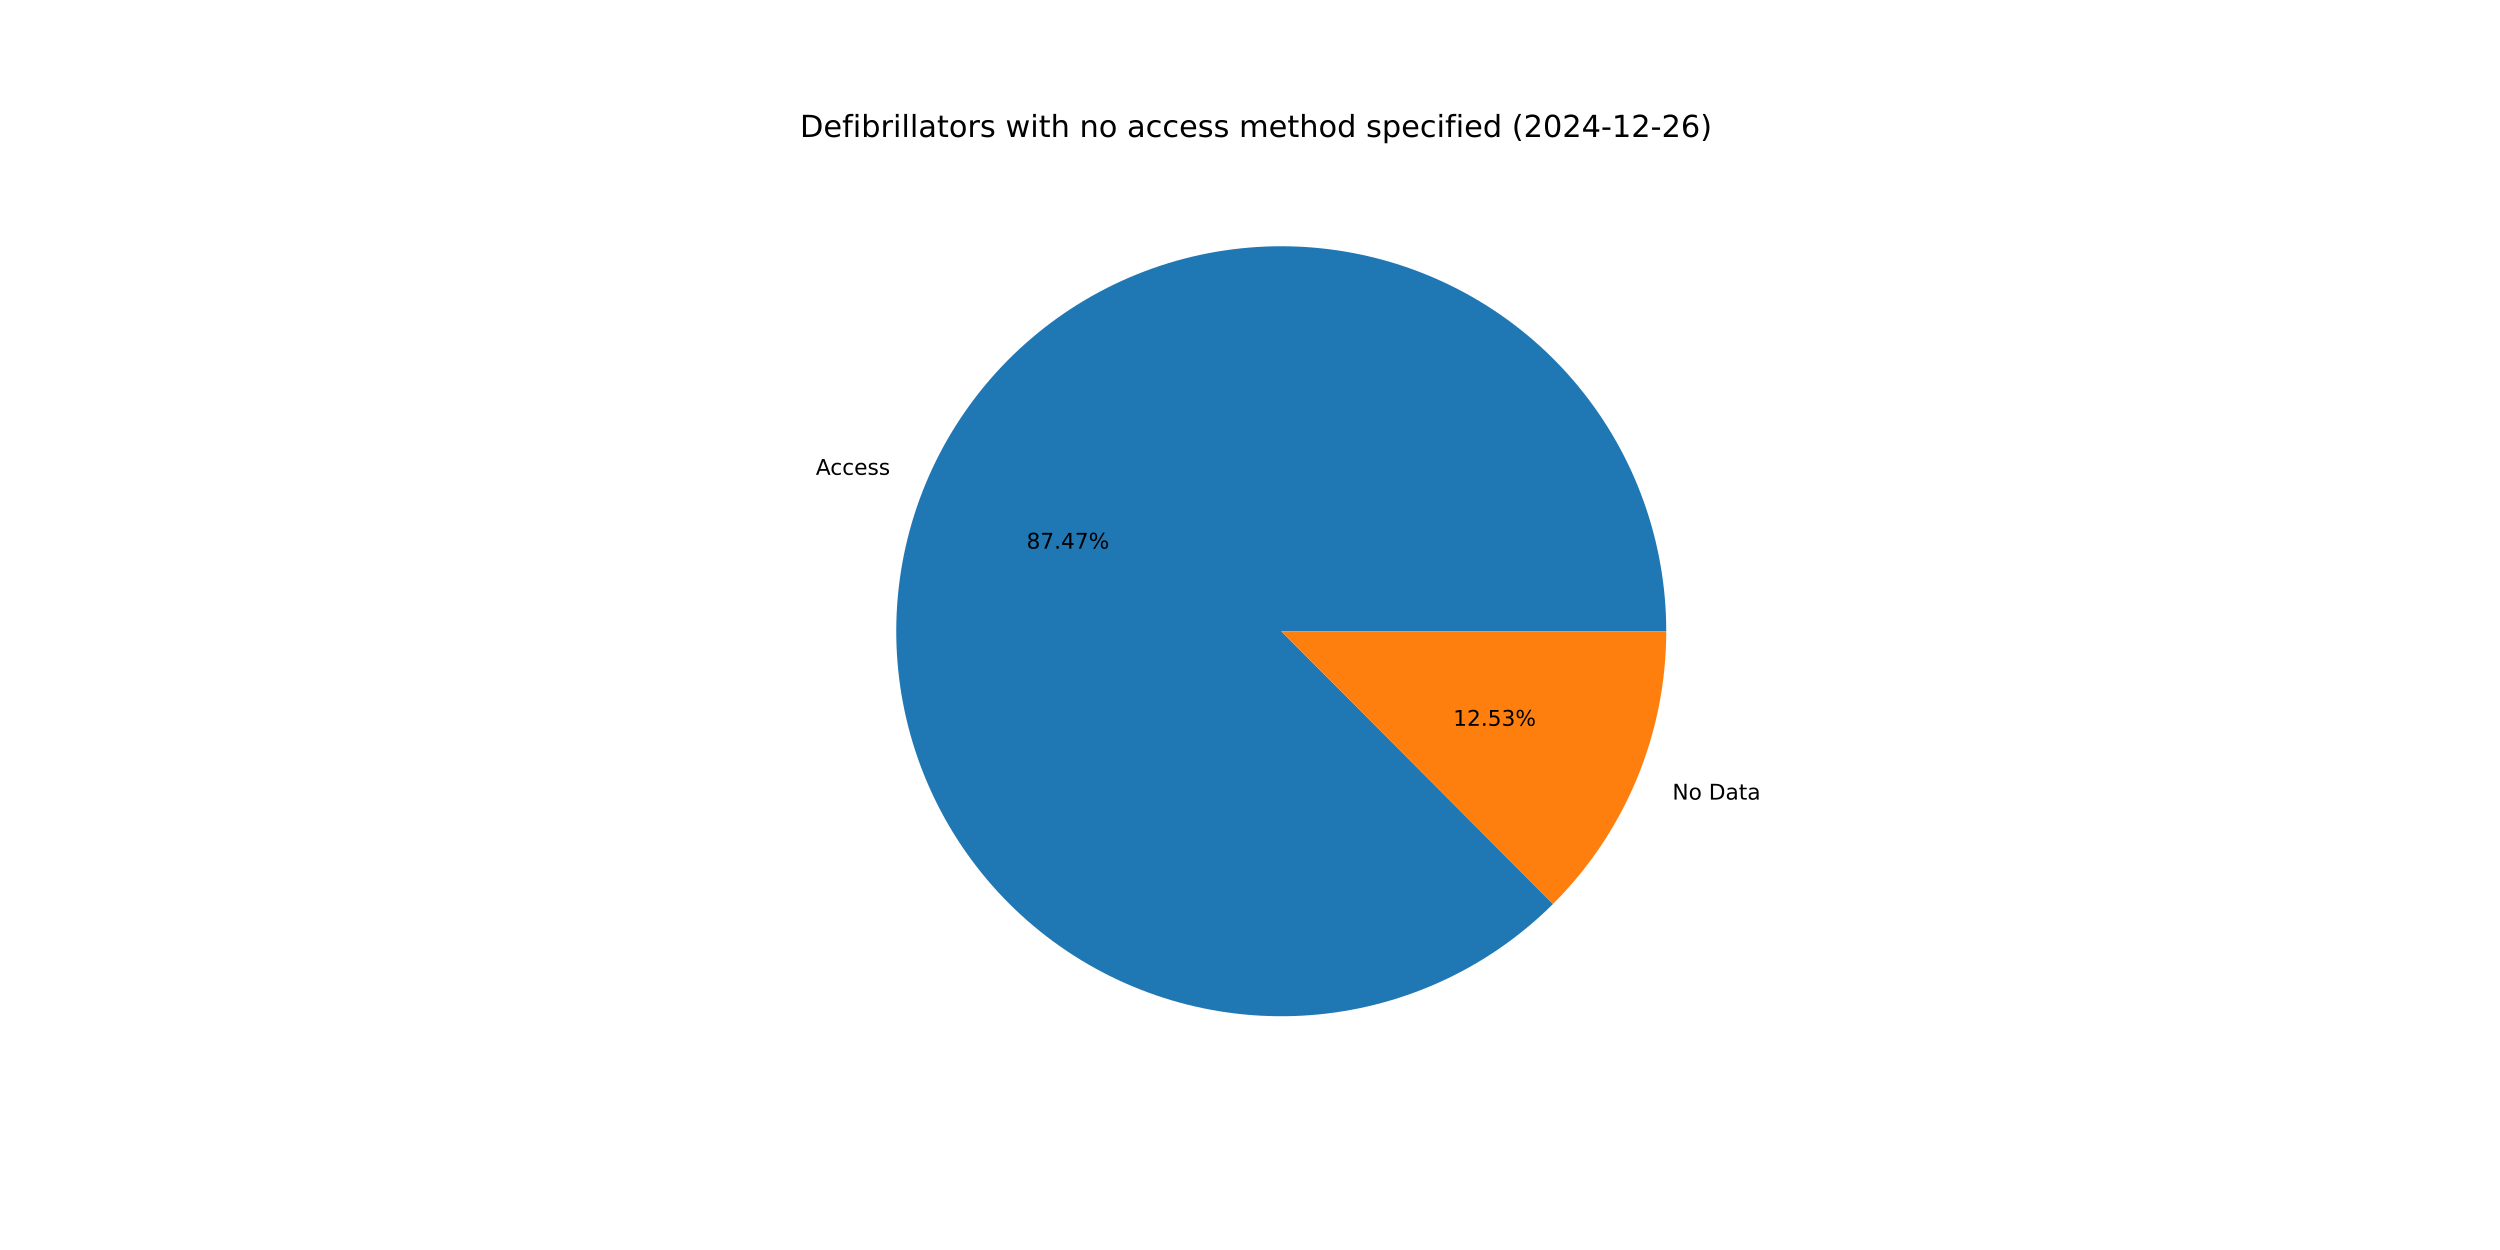
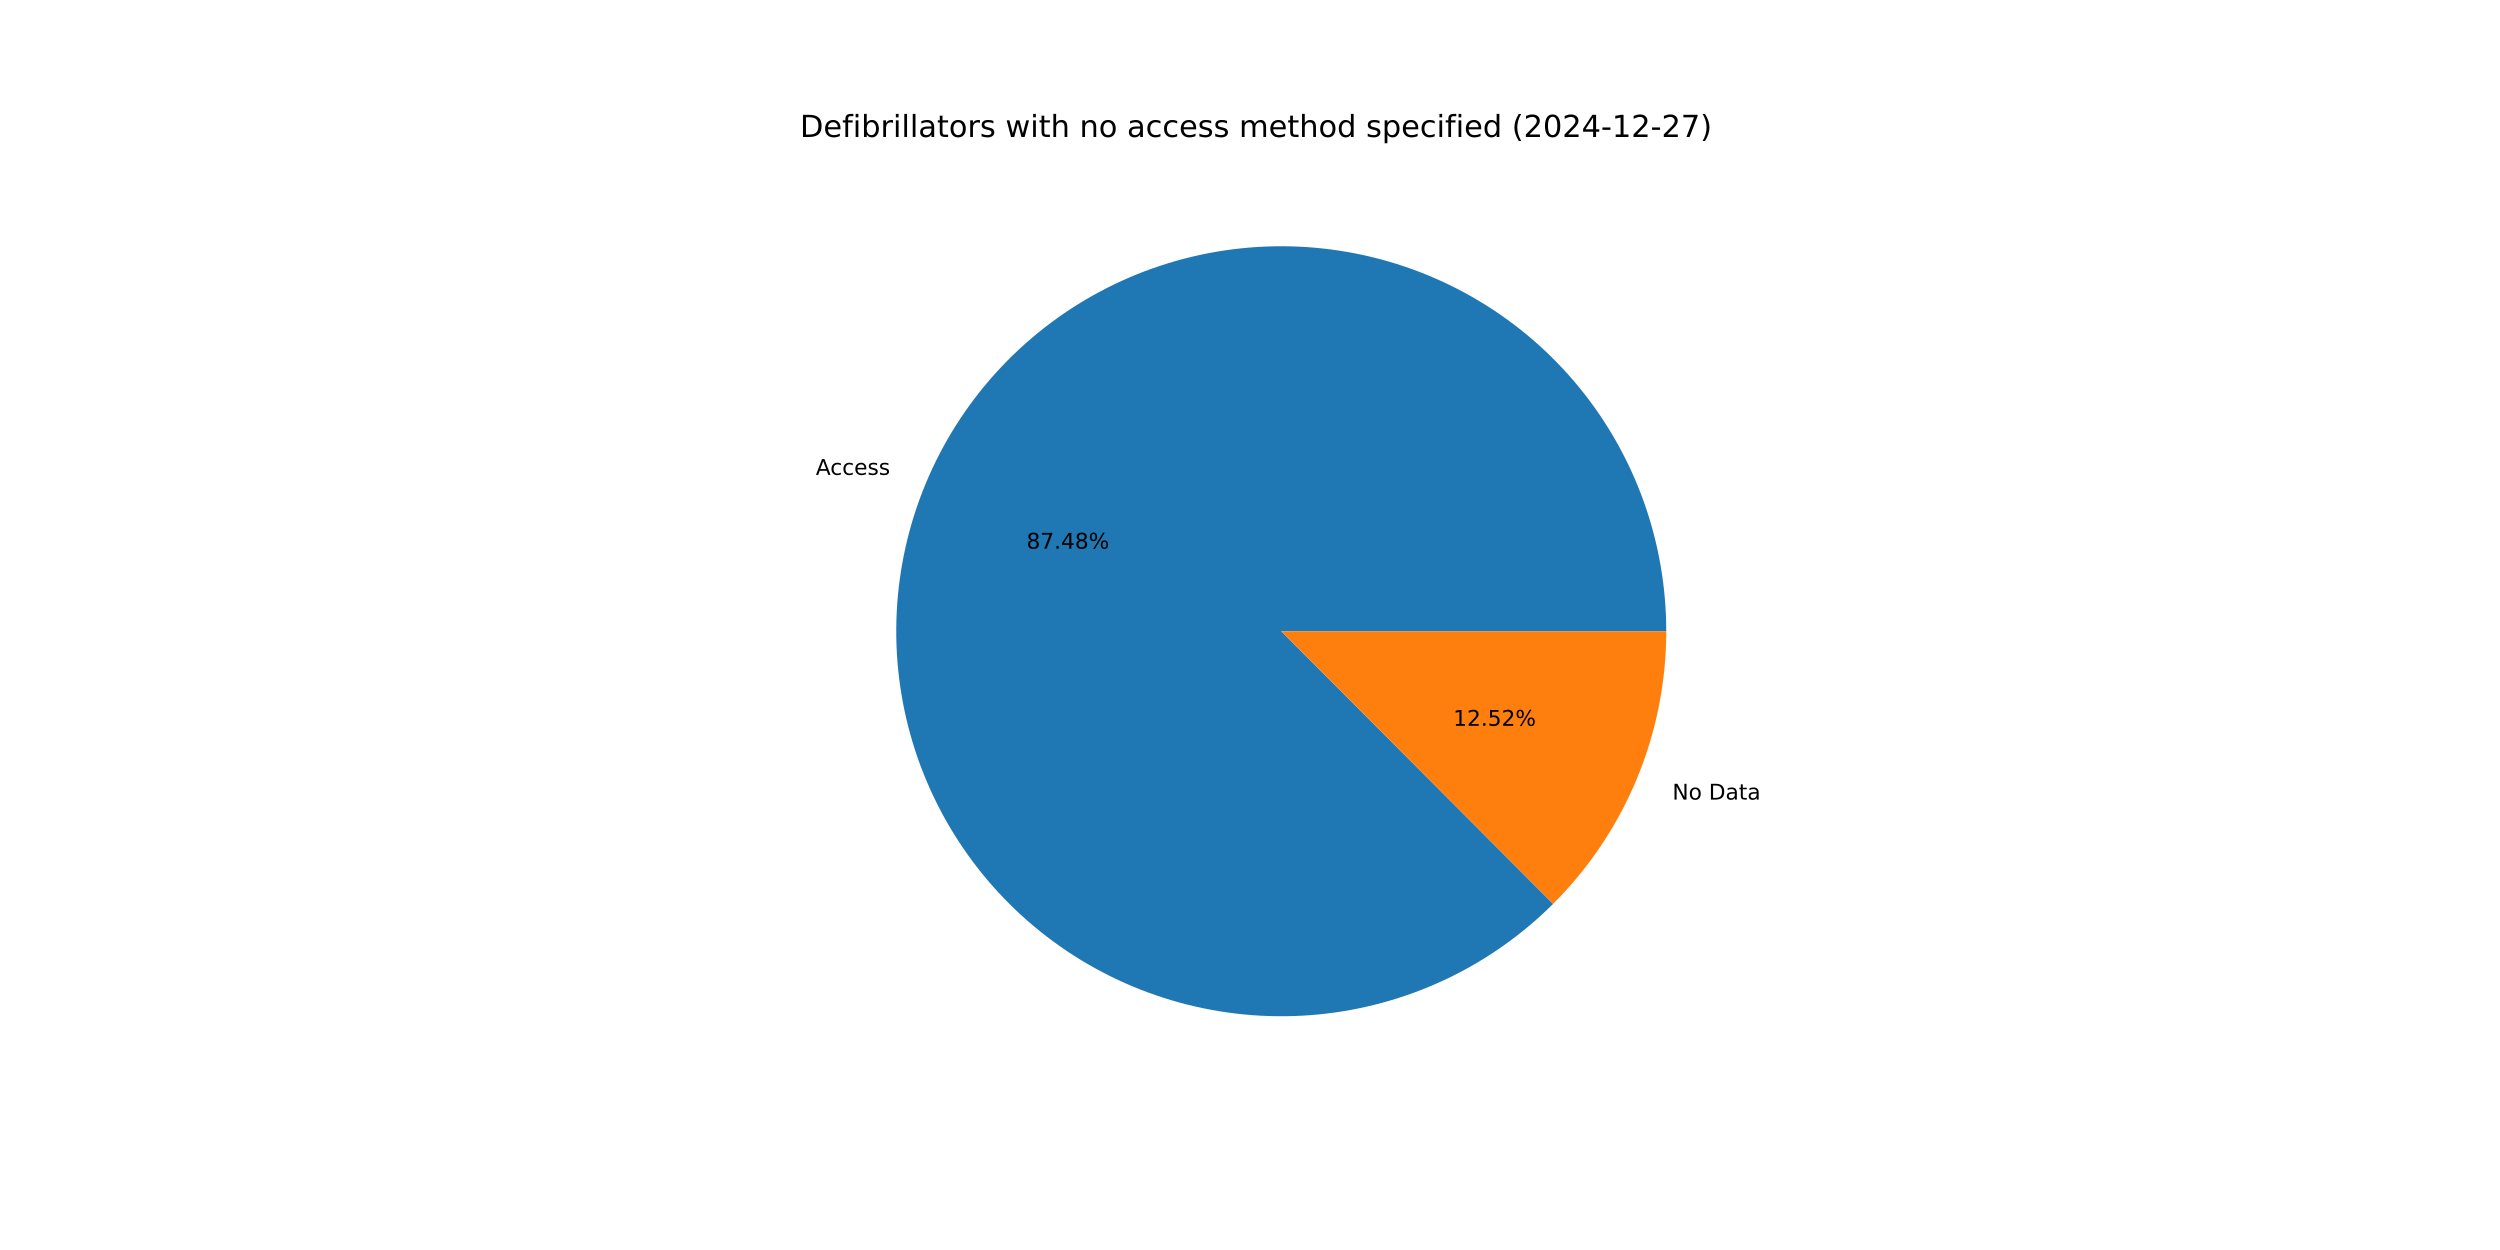
<svg xmlns="http://www.w3.org/2000/svg" xmlns:xlink="http://www.w3.org/1999/xlink" width="1152pt" height="576pt" viewBox="0 0 1152 576" version="1.1">
  <defs>
    <style type="text/css">*{stroke-linejoin: round; stroke-linecap: butt}</style>
  </defs>
  <g id="figure_1">
    <g id="patch_1">
      <path d="M 0 576  L 1152 576  L 1152 0  L 0 0  z " style="fill: #ffffff" />
    </g>
    <g id="axes_1">
      <g id="patch_2">
-         <path d="M 767.808 290.88  C 767.808 270.517 764.302 250.304 757.444 231.131  C 750.585 211.957 740.477 194.106 727.562 178.362  C 714.647 162.618 699.117 149.215 681.654 138.741  C 664.191 128.266 645.054 120.876 625.084 116.895  C 605.113 112.914 584.605 112.401 564.461 115.379  C 544.316 118.356 524.834 124.78 506.869 134.368  C 488.904 143.955 472.723 156.565 459.037 171.644  C 445.351 186.722 434.362 204.045 426.553 222.851  C 418.745 241.658 414.232 261.67 413.214 282.008  C 412.196 302.346 414.686 322.708 420.577 342.201  C 426.468 361.693 435.671 380.027 447.783 396.397  C 459.894 412.767 474.734 426.931 491.652 438.265  C 508.569 449.6 527.312 457.938 547.059 462.912  C 566.805 467.887 587.261 469.425 607.53 467.459  C 627.798 465.493 647.577 460.052 665.999 451.374  C 684.421 442.697 701.212 430.912 715.636 416.537  L 590.4 290.88  z " style="fill: #1f77b4" />
+         <path d="M 767.808 290.88  C 767.808 270.516 764.302 250.303 757.443 231.129  C 750.584 211.954 740.475 194.103 727.559 178.359  C 714.643 162.615 699.112 149.212 681.649 138.738  C 664.185 128.263 645.047 120.874 625.075 116.894  C 605.104 112.913 584.596 112.401 564.451 115.38  C 544.306 118.359 524.823 124.784 506.858 134.373  C 488.893 143.963 472.713 156.574 459.027 171.654  C 445.342 186.734 434.354 204.058 426.547 222.867  C 418.74 241.675 414.229 261.688 413.213 282.026  C 412.197 302.365 414.69 322.728 420.583 342.221  C 426.476 361.713 435.682 380.047 447.796 396.416  C 459.91 412.785 474.753 426.946 491.672 438.279  C 508.592 449.612 527.337 457.947 547.085 462.919  C 566.833 467.891 587.29 469.426 607.559 467.456  C 627.827 465.487 647.606 460.042 666.027 451.361  C 684.448 442.68 701.238 430.892 715.659 416.513  L 590.4 290.88  z " style="fill: #1f77b4" />
      </g>
      <g id="patch_3">
-         <path d="M 715.636 416.537  C 732.172 400.056 745.294 380.471 754.247 358.909  C 763.199 337.346 767.808 314.227 767.808 290.88  L 590.4 290.88  z " style="fill: #ff7f0e" />
+         <path d="M 715.659 416.513  C 732.189 400.033 745.304 380.452 754.253 358.893  C 763.201 337.335 767.808 314.222 767.808 290.88  L 590.4 290.88  z " style="fill: #ff7f0e" />
      </g>
      <g id="matplotlib.axis_1" />
      <g id="matplotlib.axis_2" />
      <g id="text_1">
-         <g transform="translate(375.9344 218.8079) scale(0.1 -0.1)">
+         <g transform="translate(375.9274 218.8247) scale(0.1 -0.1)">
          <defs>
            <path id="DejaVuSans-41" d="M 2188 4044  L 1331 1722  L 3047 1722  L 2188 4044  z M 1831 4666  L 2547 4666  L 4325 0  L 3669 0  L 3244 1197  L 1141 1197  L 716 0  L 50 0  L 1831 4666  z " transform="scale(0.015625)" />
            <path id="DejaVuSans-63" d="M 3122 3366  L 3122 2828  Q 2878 2963 2633 3030  Q 2388 3097 2138 3097  Q 1578 3097 1268 2742  Q 959 2388 959 1747  Q 959 1106 1268 751  Q 1578 397 2138 397  Q 2388 397 2633 464  Q 2878 531 3122 666  L 3122 134  Q 2881 22 2623 -34  Q 2366 -91 2075 -91  Q 1284 -91 818 406  Q 353 903 353 1747  Q 353 2603 823 3093  Q 1294 3584 2113 3584  Q 2378 3584 2631 3529  Q 2884 3475 3122 3366  z " transform="scale(0.015625)" />
            <path id="DejaVuSans-65" d="M 3597 1894  L 3597 1613  L 953 1613  Q 991 1019 1311 708  Q 1631 397 2203 397  Q 2534 397 2845 478  Q 3156 559 3463 722  L 3463 178  Q 3153 47 2828 -22  Q 2503 -91 2169 -91  Q 1331 -91 842 396  Q 353 884 353 1716  Q 353 2575 817 3079  Q 1281 3584 2069 3584  Q 2775 3584 3186 3129  Q 3597 2675 3597 1894  z M 3022 2063  Q 3016 2534 2758 2815  Q 2500 3097 2075 3097  Q 1594 3097 1305 2825  Q 1016 2553 972 2059  L 3022 2063  z " transform="scale(0.015625)" />
            <path id="DejaVuSans-73" d="M 2834 3397  L 2834 2853  Q 2591 2978 2328 3040  Q 2066 3103 1784 3103  Q 1356 3103 1142 2972  Q 928 2841 928 2578  Q 928 2378 1081 2264  Q 1234 2150 1697 2047  L 1894 2003  Q 2506 1872 2764 1633  Q 3022 1394 3022 966  Q 3022 478 2636 193  Q 2250 -91 1575 -91  Q 1294 -91 989 -36  Q 684 19 347 128  L 347 722  Q 666 556 975 473  Q 1284 391 1588 391  Q 1994 391 2212 530  Q 2431 669 2431 922  Q 2431 1156 2273 1281  Q 2116 1406 1581 1522  L 1381 1569  Q 847 1681 609 1914  Q 372 2147 372 2553  Q 372 3047 722 3315  Q 1072 3584 1716 3584  Q 2034 3584 2315 3537  Q 2597 3491 2834 3397  z " transform="scale(0.015625)" />
          </defs>
          <use xlink:href="#DejaVuSans-41" />
          <use xlink:href="#DejaVuSans-63" x="66.658" />
          <use xlink:href="#DejaVuSans-63" x="121.639" />
          <use xlink:href="#DejaVuSans-65" x="176.619" />
          <use xlink:href="#DejaVuSans-73" x="238.143" />
          <use xlink:href="#DejaVuSans-73" x="290.242" />
        </g>
      </g>
      <g id="text_2">
-         <g transform="translate(473.0272 252.8222) scale(0.1 -0.1)">
+         <g transform="translate(473.0234 252.8314) scale(0.1 -0.1)">
          <defs>
            <path id="DejaVuSans-38" d="M 2034 2216  Q 1584 2216 1326 1975  Q 1069 1734 1069 1313  Q 1069 891 1326 650  Q 1584 409 2034 409  Q 2484 409 2743 651  Q 3003 894 3003 1313  Q 3003 1734 2745 1975  Q 2488 2216 2034 2216  z M 1403 2484  Q 997 2584 770 2862  Q 544 3141 544 3541  Q 544 4100 942 4425  Q 1341 4750 2034 4750  Q 2731 4750 3128 4425  Q 3525 4100 3525 3541  Q 3525 3141 3298 2862  Q 3072 2584 2669 2484  Q 3125 2378 3379 2068  Q 3634 1759 3634 1313  Q 3634 634 3220 271  Q 2806 -91 2034 -91  Q 1263 -91 848 271  Q 434 634 434 1313  Q 434 1759 690 2068  Q 947 2378 1403 2484  z M 1172 3481  Q 1172 3119 1398 2916  Q 1625 2713 2034 2713  Q 2441 2713 2670 2916  Q 2900 3119 2900 3481  Q 2900 3844 2670 4047  Q 2441 4250 2034 4250  Q 1625 4250 1398 4047  Q 1172 3844 1172 3481  z " transform="scale(0.015625)" />
            <path id="DejaVuSans-37" d="M 525 4666  L 3525 4666  L 3525 4397  L 1831 0  L 1172 0  L 2766 4134  L 525 4134  L 525 4666  z " transform="scale(0.015625)" />
            <path id="DejaVuSans-2e" d="M 684 794  L 1344 794  L 1344 0  L 684 0  L 684 794  z " transform="scale(0.015625)" />
            <path id="DejaVuSans-34" d="M 2419 4116  L 825 1625  L 2419 1625  L 2419 4116  z M 2253 4666  L 3047 4666  L 3047 1625  L 3713 1625  L 3713 1100  L 3047 1100  L 3047 0  L 2419 0  L 2419 1100  L 313 1100  L 313 1709  L 2253 4666  z " transform="scale(0.015625)" />
            <path id="DejaVuSans-25" d="M 4653 2053  Q 4381 2053 4226 1822  Q 4072 1591 4072 1178  Q 4072 772 4226 539  Q 4381 306 4653 306  Q 4919 306 5073 539  Q 5228 772 5228 1178  Q 5228 1588 5073 1820  Q 4919 2053 4653 2053  z M 4653 2450  Q 5147 2450 5437 2106  Q 5728 1763 5728 1178  Q 5728 594 5436 251  Q 5144 -91 4653 -91  Q 4153 -91 3862 251  Q 3572 594 3572 1178  Q 3572 1766 3864 2108  Q 4156 2450 4653 2450  z M 1428 4353  Q 1159 4353 1004 4120  Q 850 3888 850 3481  Q 850 3069 1003 2837  Q 1156 2606 1428 2606  Q 1700 2606 1854 2837  Q 2009 3069 2009 3481  Q 2009 3884 1853 4118  Q 1697 4353 1428 4353  z M 4250 4750  L 4750 4750  L 1831 -91  L 1331 -91  L 4250 4750  z M 1428 4750  Q 1922 4750 2215 4408  Q 2509 4066 2509 3481  Q 2509 2891 2217 2550  Q 1925 2209 1428 2209  Q 931 2209 642 2551  Q 353 2894 353 3481  Q 353 4063 643 4406  Q 934 4750 1428 4750  z " transform="scale(0.015625)" />
          </defs>
          <use xlink:href="#DejaVuSans-38" />
          <use xlink:href="#DejaVuSans-37" x="63.623" />
          <use xlink:href="#DejaVuSans-2e" x="127.246" />
          <use xlink:href="#DejaVuSans-34" x="159.033" />
-           <use xlink:href="#DejaVuSans-37" x="222.656" />
+           <use xlink:href="#DejaVuSans-38" x="222.656" />
          <use xlink:href="#DejaVuSans-25" x="286.279" />
        </g>
      </g>
      <g id="text_3">
-         <g transform="translate(770.6312 368.4709) scale(0.1 -0.1)">
+         <g transform="translate(770.6382 368.454) scale(0.1 -0.1)">
          <defs>
            <path id="DejaVuSans-4e" d="M 628 4666  L 1478 4666  L 3547 763  L 3547 4666  L 4159 4666  L 4159 0  L 3309 0  L 1241 3903  L 1241 0  L 628 0  L 628 4666  z " transform="scale(0.015625)" />
            <path id="DejaVuSans-6f" d="M 1959 3097  Q 1497 3097 1228 2736  Q 959 2375 959 1747  Q 959 1119 1226 758  Q 1494 397 1959 397  Q 2419 397 2687 759  Q 2956 1122 2956 1747  Q 2956 2369 2687 2733  Q 2419 3097 1959 3097  z M 1959 3584  Q 2709 3584 3137 3096  Q 3566 2609 3566 1747  Q 3566 888 3137 398  Q 2709 -91 1959 -91  Q 1206 -91 779 398  Q 353 888 353 1747  Q 353 2609 779 3096  Q 1206 3584 1959 3584  z " transform="scale(0.015625)" />
            <path id="DejaVuSans-20" transform="scale(0.015625)" />
            <path id="DejaVuSans-44" d="M 1259 4147  L 1259 519  L 2022 519  Q 2988 519 3436 956  Q 3884 1394 3884 2338  Q 3884 3275 3436 3711  Q 2988 4147 2022 4147  L 1259 4147  z M 628 4666  L 1925 4666  Q 3281 4666 3915 4102  Q 4550 3538 4550 2338  Q 4550 1131 3912 565  Q 3275 0 1925 0  L 628 0  L 628 4666  z " transform="scale(0.015625)" />
            <path id="DejaVuSans-61" d="M 2194 1759  Q 1497 1759 1228 1600  Q 959 1441 959 1056  Q 959 750 1161 570  Q 1363 391 1709 391  Q 2188 391 2477 730  Q 2766 1069 2766 1631  L 2766 1759  L 2194 1759  z M 3341 1997  L 3341 0  L 2766 0  L 2766 531  Q 2569 213 2275 61  Q 1981 -91 1556 -91  Q 1019 -91 701 211  Q 384 513 384 1019  Q 384 1609 779 1909  Q 1175 2209 1959 2209  L 2766 2209  L 2766 2266  Q 2766 2663 2505 2880  Q 2244 3097 1772 3097  Q 1472 3097 1187 3025  Q 903 2953 641 2809  L 641 3341  Q 956 3463 1253 3523  Q 1550 3584 1831 3584  Q 2591 3584 2966 3190  Q 3341 2797 3341 1997  z " transform="scale(0.015625)" />
            <path id="DejaVuSans-74" d="M 1172 4494  L 1172 3500  L 2356 3500  L 2356 3053  L 1172 3053  L 1172 1153  Q 1172 725 1289 603  Q 1406 481 1766 481  L 2356 481  L 2356 0  L 1766 0  Q 1100 0 847 248  Q 594 497 594 1153  L 594 3053  L 172 3053  L 172 3500  L 594 3500  L 594 4494  L 1172 4494  z " transform="scale(0.015625)" />
          </defs>
          <use xlink:href="#DejaVuSans-4e" />
          <use xlink:href="#DejaVuSans-6f" x="74.805" />
          <use xlink:href="#DejaVuSans-20" x="135.986" />
          <use xlink:href="#DejaVuSans-44" x="167.773" />
          <use xlink:href="#DejaVuSans-61" x="244.775" />
          <use xlink:href="#DejaVuSans-74" x="306.055" />
          <use xlink:href="#DejaVuSans-61" x="345.264" />
        </g>
      </g>
      <g id="text_4">
-         <g transform="translate(669.6431 334.4566) scale(0.1 -0.1)">
+         <g transform="translate(669.6469 334.4474) scale(0.1 -0.1)">
          <defs>
            <path id="DejaVuSans-31" d="M 794 531  L 1825 531  L 1825 4091  L 703 3866  L 703 4441  L 1819 4666  L 2450 4666  L 2450 531  L 3481 531  L 3481 0  L 794 0  L 794 531  z " transform="scale(0.015625)" />
            <path id="DejaVuSans-32" d="M 1228 531  L 3431 531  L 3431 0  L 469 0  L 469 531  Q 828 903 1448 1529  Q 2069 2156 2228 2338  Q 2531 2678 2651 2914  Q 2772 3150 2772 3378  Q 2772 3750 2511 3984  Q 2250 4219 1831 4219  Q 1534 4219 1204 4116  Q 875 4013 500 3803  L 500 4441  Q 881 4594 1212 4672  Q 1544 4750 1819 4750  Q 2544 4750 2975 4387  Q 3406 4025 3406 3419  Q 3406 3131 3298 2873  Q 3191 2616 2906 2266  Q 2828 2175 2409 1742  Q 1991 1309 1228 531  z " transform="scale(0.015625)" />
            <path id="DejaVuSans-35" d="M 691 4666  L 3169 4666  L 3169 4134  L 1269 4134  L 1269 2991  Q 1406 3038 1543 3061  Q 1681 3084 1819 3084  Q 2600 3084 3056 2656  Q 3513 2228 3513 1497  Q 3513 744 3044 326  Q 2575 -91 1722 -91  Q 1428 -91 1123 -41  Q 819 9 494 109  L 494 744  Q 775 591 1075 516  Q 1375 441 1709 441  Q 2250 441 2565 725  Q 2881 1009 2881 1497  Q 2881 1984 2565 2268  Q 2250 2553 1709 2553  Q 1456 2553 1204 2497  Q 953 2441 691 2322  L 691 4666  z " transform="scale(0.015625)" />
-             <path id="DejaVuSans-33" d="M 2597 2516  Q 3050 2419 3304 2112  Q 3559 1806 3559 1356  Q 3559 666 3084 287  Q 2609 -91 1734 -91  Q 1441 -91 1130 -33  Q 819 25 488 141  L 488 750  Q 750 597 1062 519  Q 1375 441 1716 441  Q 2309 441 2620 675  Q 2931 909 2931 1356  Q 2931 1769 2642 2001  Q 2353 2234 1838 2234  L 1294 2234  L 1294 2753  L 1863 2753  Q 2328 2753 2575 2939  Q 2822 3125 2822 3475  Q 2822 3834 2567 4026  Q 2313 4219 1838 4219  Q 1578 4219 1281 4162  Q 984 4106 628 3988  L 628 4550  Q 988 4650 1302 4700  Q 1616 4750 1894 4750  Q 2613 4750 3031 4423  Q 3450 4097 3450 3541  Q 3450 3153 3228 2886  Q 3006 2619 2597 2516  z " transform="scale(0.015625)" />
          </defs>
          <use xlink:href="#DejaVuSans-31" />
          <use xlink:href="#DejaVuSans-32" x="63.623" />
          <use xlink:href="#DejaVuSans-2e" x="127.246" />
          <use xlink:href="#DejaVuSans-35" x="159.033" />
-           <use xlink:href="#DejaVuSans-33" x="222.656" />
+           <use xlink:href="#DejaVuSans-32" x="222.656" />
          <use xlink:href="#DejaVuSans-25" x="286.279" />
        </g>
      </g>
      <g id="text_5">
        <g transform="translate(368.64 63.12) scale(0.14 -0.14)">
          <defs>
            <path id="DejaVuSans-66" d="M 2375 4863  L 2375 4384  L 1825 4384  Q 1516 4384 1395 4259  Q 1275 4134 1275 3809  L 1275 3500  L 2222 3500  L 2222 3053  L 1275 3053  L 1275 0  L 697 0  L 697 3053  L 147 3053  L 147 3500  L 697 3500  L 697 3744  Q 697 4328 969 4595  Q 1241 4863 1831 4863  L 2375 4863  z " transform="scale(0.015625)" />
            <path id="DejaVuSans-69" d="M 603 3500  L 1178 3500  L 1178 0  L 603 0  L 603 3500  z M 603 4863  L 1178 4863  L 1178 4134  L 603 4134  L 603 4863  z " transform="scale(0.015625)" />
            <path id="DejaVuSans-62" d="M 3116 1747  Q 3116 2381 2855 2742  Q 2594 3103 2138 3103  Q 1681 3103 1420 2742  Q 1159 2381 1159 1747  Q 1159 1113 1420 752  Q 1681 391 2138 391  Q 2594 391 2855 752  Q 3116 1113 3116 1747  z M 1159 2969  Q 1341 3281 1617 3432  Q 1894 3584 2278 3584  Q 2916 3584 3314 3078  Q 3713 2572 3713 1747  Q 3713 922 3314 415  Q 2916 -91 2278 -91  Q 1894 -91 1617 61  Q 1341 213 1159 525  L 1159 0  L 581 0  L 581 4863  L 1159 4863  L 1159 2969  z " transform="scale(0.015625)" />
            <path id="DejaVuSans-72" d="M 2631 2963  Q 2534 3019 2420 3045  Q 2306 3072 2169 3072  Q 1681 3072 1420 2755  Q 1159 2438 1159 1844  L 1159 0  L 581 0  L 581 3500  L 1159 3500  L 1159 2956  Q 1341 3275 1631 3429  Q 1922 3584 2338 3584  Q 2397 3584 2469 3576  Q 2541 3569 2628 3553  L 2631 2963  z " transform="scale(0.015625)" />
            <path id="DejaVuSans-6c" d="M 603 4863  L 1178 4863  L 1178 0  L 603 0  L 603 4863  z " transform="scale(0.015625)" />
            <path id="DejaVuSans-77" d="M 269 3500  L 844 3500  L 1563 769  L 2278 3500  L 2956 3500  L 3675 769  L 4391 3500  L 4966 3500  L 4050 0  L 3372 0  L 2619 2869  L 1863 0  L 1184 0  L 269 3500  z " transform="scale(0.015625)" />
            <path id="DejaVuSans-68" d="M 3513 2113  L 3513 0  L 2938 0  L 2938 2094  Q 2938 2591 2744 2837  Q 2550 3084 2163 3084  Q 1697 3084 1428 2787  Q 1159 2491 1159 1978  L 1159 0  L 581 0  L 581 4863  L 1159 4863  L 1159 2956  Q 1366 3272 1645 3428  Q 1925 3584 2291 3584  Q 2894 3584 3203 3211  Q 3513 2838 3513 2113  z " transform="scale(0.015625)" />
            <path id="DejaVuSans-6e" d="M 3513 2113  L 3513 0  L 2938 0  L 2938 2094  Q 2938 2591 2744 2837  Q 2550 3084 2163 3084  Q 1697 3084 1428 2787  Q 1159 2491 1159 1978  L 1159 0  L 581 0  L 581 3500  L 1159 3500  L 1159 2956  Q 1366 3272 1645 3428  Q 1925 3584 2291 3584  Q 2894 3584 3203 3211  Q 3513 2838 3513 2113  z " transform="scale(0.015625)" />
            <path id="DejaVuSans-6d" d="M 3328 2828  Q 3544 3216 3844 3400  Q 4144 3584 4550 3584  Q 5097 3584 5394 3201  Q 5691 2819 5691 2113  L 5691 0  L 5113 0  L 5113 2094  Q 5113 2597 4934 2840  Q 4756 3084 4391 3084  Q 3944 3084 3684 2787  Q 3425 2491 3425 1978  L 3425 0  L 2847 0  L 2847 2094  Q 2847 2600 2669 2842  Q 2491 3084 2119 3084  Q 1678 3084 1418 2786  Q 1159 2488 1159 1978  L 1159 0  L 581 0  L 581 3500  L 1159 3500  L 1159 2956  Q 1356 3278 1631 3431  Q 1906 3584 2284 3584  Q 2666 3584 2933 3390  Q 3200 3197 3328 2828  z " transform="scale(0.015625)" />
            <path id="DejaVuSans-64" d="M 2906 2969  L 2906 4863  L 3481 4863  L 3481 0  L 2906 0  L 2906 525  Q 2725 213 2448 61  Q 2172 -91 1784 -91  Q 1150 -91 751 415  Q 353 922 353 1747  Q 353 2572 751 3078  Q 1150 3584 1784 3584  Q 2172 3584 2448 3432  Q 2725 3281 2906 2969  z M 947 1747  Q 947 1113 1208 752  Q 1469 391 1925 391  Q 2381 391 2643 752  Q 2906 1113 2906 1747  Q 2906 2381 2643 2742  Q 2381 3103 1925 3103  Q 1469 3103 1208 2742  Q 947 2381 947 1747  z " transform="scale(0.015625)" />
            <path id="DejaVuSans-70" d="M 1159 525  L 1159 -1331  L 581 -1331  L 581 3500  L 1159 3500  L 1159 2969  Q 1341 3281 1617 3432  Q 1894 3584 2278 3584  Q 2916 3584 3314 3078  Q 3713 2572 3713 1747  Q 3713 922 3314 415  Q 2916 -91 2278 -91  Q 1894 -91 1617 61  Q 1341 213 1159 525  z M 3116 1747  Q 3116 2381 2855 2742  Q 2594 3103 2138 3103  Q 1681 3103 1420 2742  Q 1159 2381 1159 1747  Q 1159 1113 1420 752  Q 1681 391 2138 391  Q 2594 391 2855 752  Q 3116 1113 3116 1747  z " transform="scale(0.015625)" />
            <path id="DejaVuSans-28" d="M 1984 4856  Q 1566 4138 1362 3434  Q 1159 2731 1159 2009  Q 1159 1288 1364 580  Q 1569 -128 1984 -844  L 1484 -844  Q 1016 -109 783 600  Q 550 1309 550 2009  Q 550 2706 781 3412  Q 1013 4119 1484 4856  L 1984 4856  z " transform="scale(0.015625)" />
            <path id="DejaVuSans-30" d="M 2034 4250  Q 1547 4250 1301 3770  Q 1056 3291 1056 2328  Q 1056 1369 1301 889  Q 1547 409 2034 409  Q 2525 409 2770 889  Q 3016 1369 3016 2328  Q 3016 3291 2770 3770  Q 2525 4250 2034 4250  z M 2034 4750  Q 2819 4750 3233 4129  Q 3647 3509 3647 2328  Q 3647 1150 3233 529  Q 2819 -91 2034 -91  Q 1250 -91 836 529  Q 422 1150 422 2328  Q 422 3509 836 4129  Q 1250 4750 2034 4750  z " transform="scale(0.015625)" />
            <path id="DejaVuSans-2d" d="M 313 2009  L 1997 2009  L 1997 1497  L 313 1497  L 313 2009  z " transform="scale(0.015625)" />
-             <path id="DejaVuSans-36" d="M 2113 2584  Q 1688 2584 1439 2293  Q 1191 2003 1191 1497  Q 1191 994 1439 701  Q 1688 409 2113 409  Q 2538 409 2786 701  Q 3034 994 3034 1497  Q 3034 2003 2786 2293  Q 2538 2584 2113 2584  z M 3366 4563  L 3366 3988  Q 3128 4100 2886 4159  Q 2644 4219 2406 4219  Q 1781 4219 1451 3797  Q 1122 3375 1075 2522  Q 1259 2794 1537 2939  Q 1816 3084 2150 3084  Q 2853 3084 3261 2657  Q 3669 2231 3669 1497  Q 3669 778 3244 343  Q 2819 -91 2113 -91  Q 1303 -91 875 529  Q 447 1150 447 2328  Q 447 3434 972 4092  Q 1497 4750 2381 4750  Q 2619 4750 2861 4703  Q 3103 4656 3366 4563  z " transform="scale(0.015625)" />
            <path id="DejaVuSans-29" d="M 513 4856  L 1013 4856  Q 1481 4119 1714 3412  Q 1947 2706 1947 2009  Q 1947 1309 1714 600  Q 1481 -109 1013 -844  L 513 -844  Q 928 -128 1133 580  Q 1338 1288 1338 2009  Q 1338 2731 1133 3434  Q 928 4138 513 4856  z " transform="scale(0.015625)" />
          </defs>
          <use xlink:href="#DejaVuSans-44" />
          <use xlink:href="#DejaVuSans-65" x="77.002" />
          <use xlink:href="#DejaVuSans-66" x="138.525" />
          <use xlink:href="#DejaVuSans-69" x="173.73" />
          <use xlink:href="#DejaVuSans-62" x="201.514" />
          <use xlink:href="#DejaVuSans-72" x="264.99" />
          <use xlink:href="#DejaVuSans-69" x="306.104" />
          <use xlink:href="#DejaVuSans-6c" x="333.887" />
          <use xlink:href="#DejaVuSans-6c" x="361.67" />
          <use xlink:href="#DejaVuSans-61" x="389.453" />
          <use xlink:href="#DejaVuSans-74" x="450.732" />
          <use xlink:href="#DejaVuSans-6f" x="489.941" />
          <use xlink:href="#DejaVuSans-72" x="551.123" />
          <use xlink:href="#DejaVuSans-73" x="592.236" />
          <use xlink:href="#DejaVuSans-20" x="644.336" />
          <use xlink:href="#DejaVuSans-77" x="676.123" />
          <use xlink:href="#DejaVuSans-69" x="757.91" />
          <use xlink:href="#DejaVuSans-74" x="785.693" />
          <use xlink:href="#DejaVuSans-68" x="824.902" />
          <use xlink:href="#DejaVuSans-20" x="888.281" />
          <use xlink:href="#DejaVuSans-6e" x="920.068" />
          <use xlink:href="#DejaVuSans-6f" x="983.447" />
          <use xlink:href="#DejaVuSans-20" x="1044.629" />
          <use xlink:href="#DejaVuSans-61" x="1076.416" />
          <use xlink:href="#DejaVuSans-63" x="1137.695" />
          <use xlink:href="#DejaVuSans-63" x="1192.676" />
          <use xlink:href="#DejaVuSans-65" x="1247.656" />
          <use xlink:href="#DejaVuSans-73" x="1309.18" />
          <use xlink:href="#DejaVuSans-73" x="1361.279" />
          <use xlink:href="#DejaVuSans-20" x="1413.379" />
          <use xlink:href="#DejaVuSans-6d" x="1445.166" />
          <use xlink:href="#DejaVuSans-65" x="1542.578" />
          <use xlink:href="#DejaVuSans-74" x="1604.102" />
          <use xlink:href="#DejaVuSans-68" x="1643.311" />
          <use xlink:href="#DejaVuSans-6f" x="1706.689" />
          <use xlink:href="#DejaVuSans-64" x="1767.871" />
          <use xlink:href="#DejaVuSans-20" x="1831.348" />
          <use xlink:href="#DejaVuSans-73" x="1863.135" />
          <use xlink:href="#DejaVuSans-70" x="1915.234" />
          <use xlink:href="#DejaVuSans-65" x="1978.711" />
          <use xlink:href="#DejaVuSans-63" x="2040.234" />
          <use xlink:href="#DejaVuSans-69" x="2095.215" />
          <use xlink:href="#DejaVuSans-66" x="2122.998" />
          <use xlink:href="#DejaVuSans-69" x="2158.203" />
          <use xlink:href="#DejaVuSans-65" x="2185.986" />
          <use xlink:href="#DejaVuSans-64" x="2247.51" />
          <use xlink:href="#DejaVuSans-20" x="2310.986" />
          <use xlink:href="#DejaVuSans-28" x="2342.773" />
          <use xlink:href="#DejaVuSans-32" x="2381.787" />
          <use xlink:href="#DejaVuSans-30" x="2445.41" />
          <use xlink:href="#DejaVuSans-32" x="2509.033" />
          <use xlink:href="#DejaVuSans-34" x="2572.656" />
          <use xlink:href="#DejaVuSans-2d" x="2636.279" />
          <use xlink:href="#DejaVuSans-31" x="2672.363" />
          <use xlink:href="#DejaVuSans-32" x="2735.986" />
          <use xlink:href="#DejaVuSans-2d" x="2799.609" />
          <use xlink:href="#DejaVuSans-32" x="2835.693" />
-           <use xlink:href="#DejaVuSans-36" x="2899.316" />
+           <use xlink:href="#DejaVuSans-37" x="2899.316" />
          <use xlink:href="#DejaVuSans-29" x="2962.939" />
        </g>
      </g>
    </g>
  </g>
</svg>
